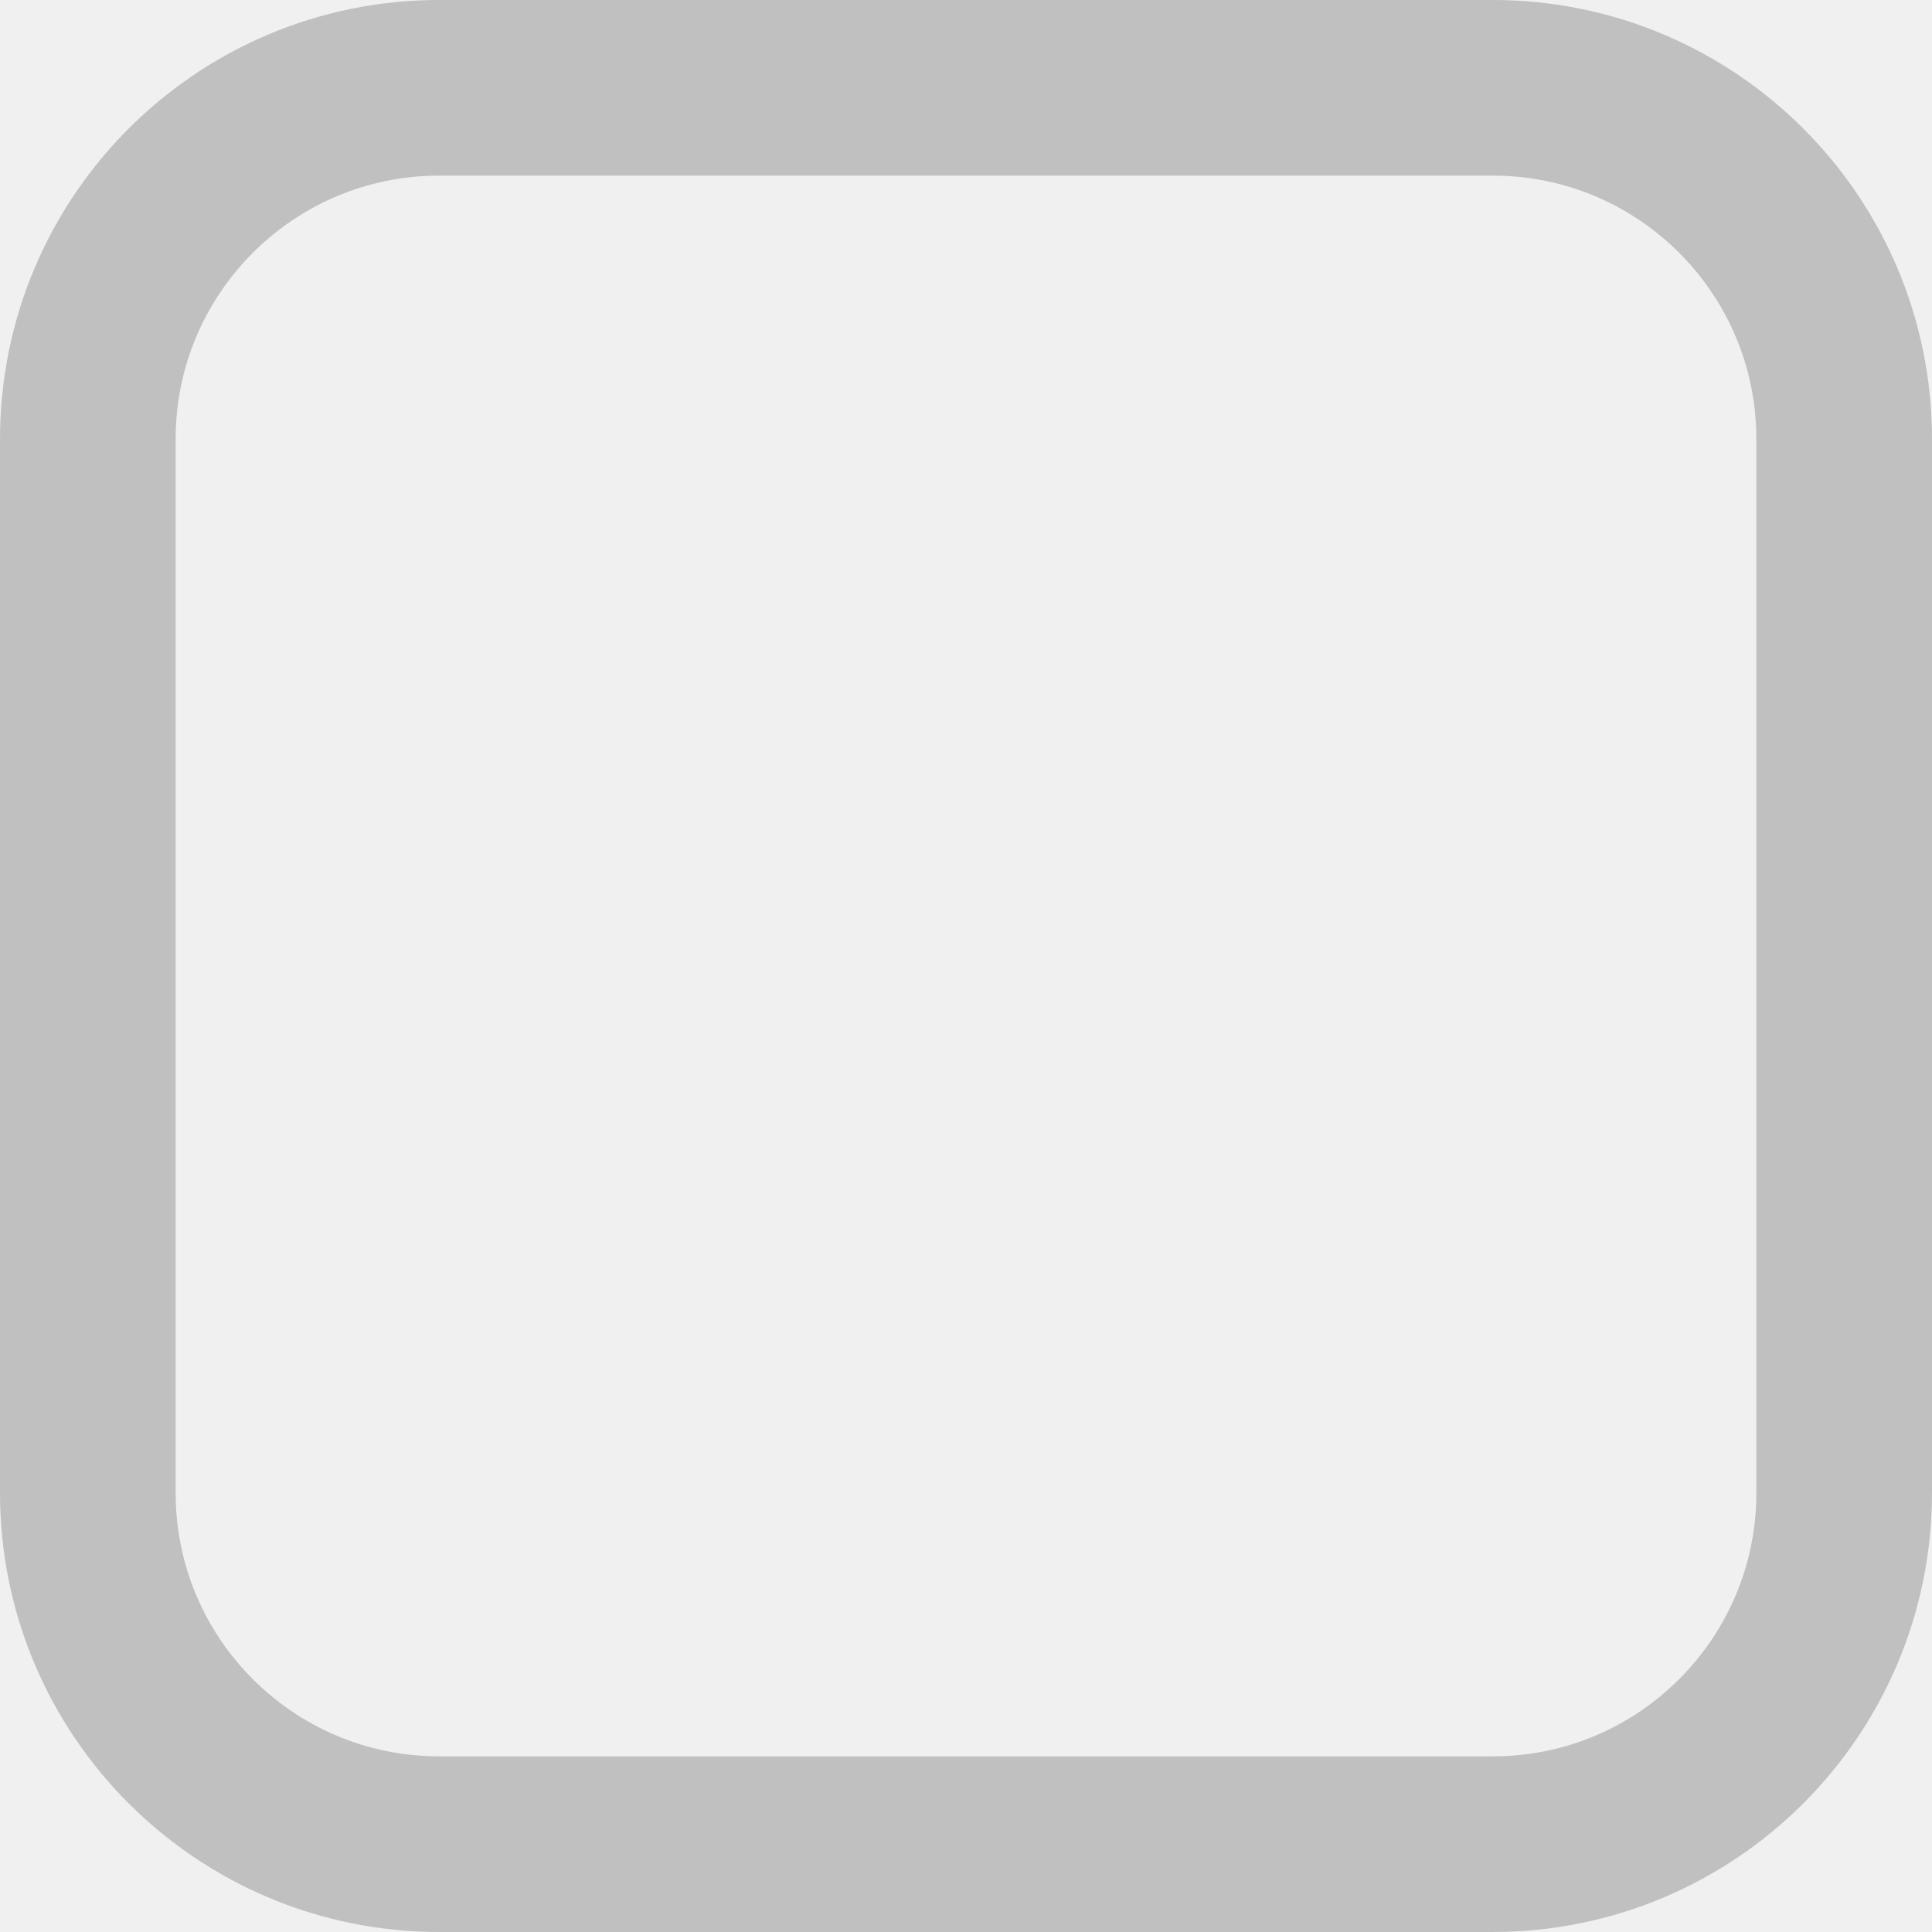
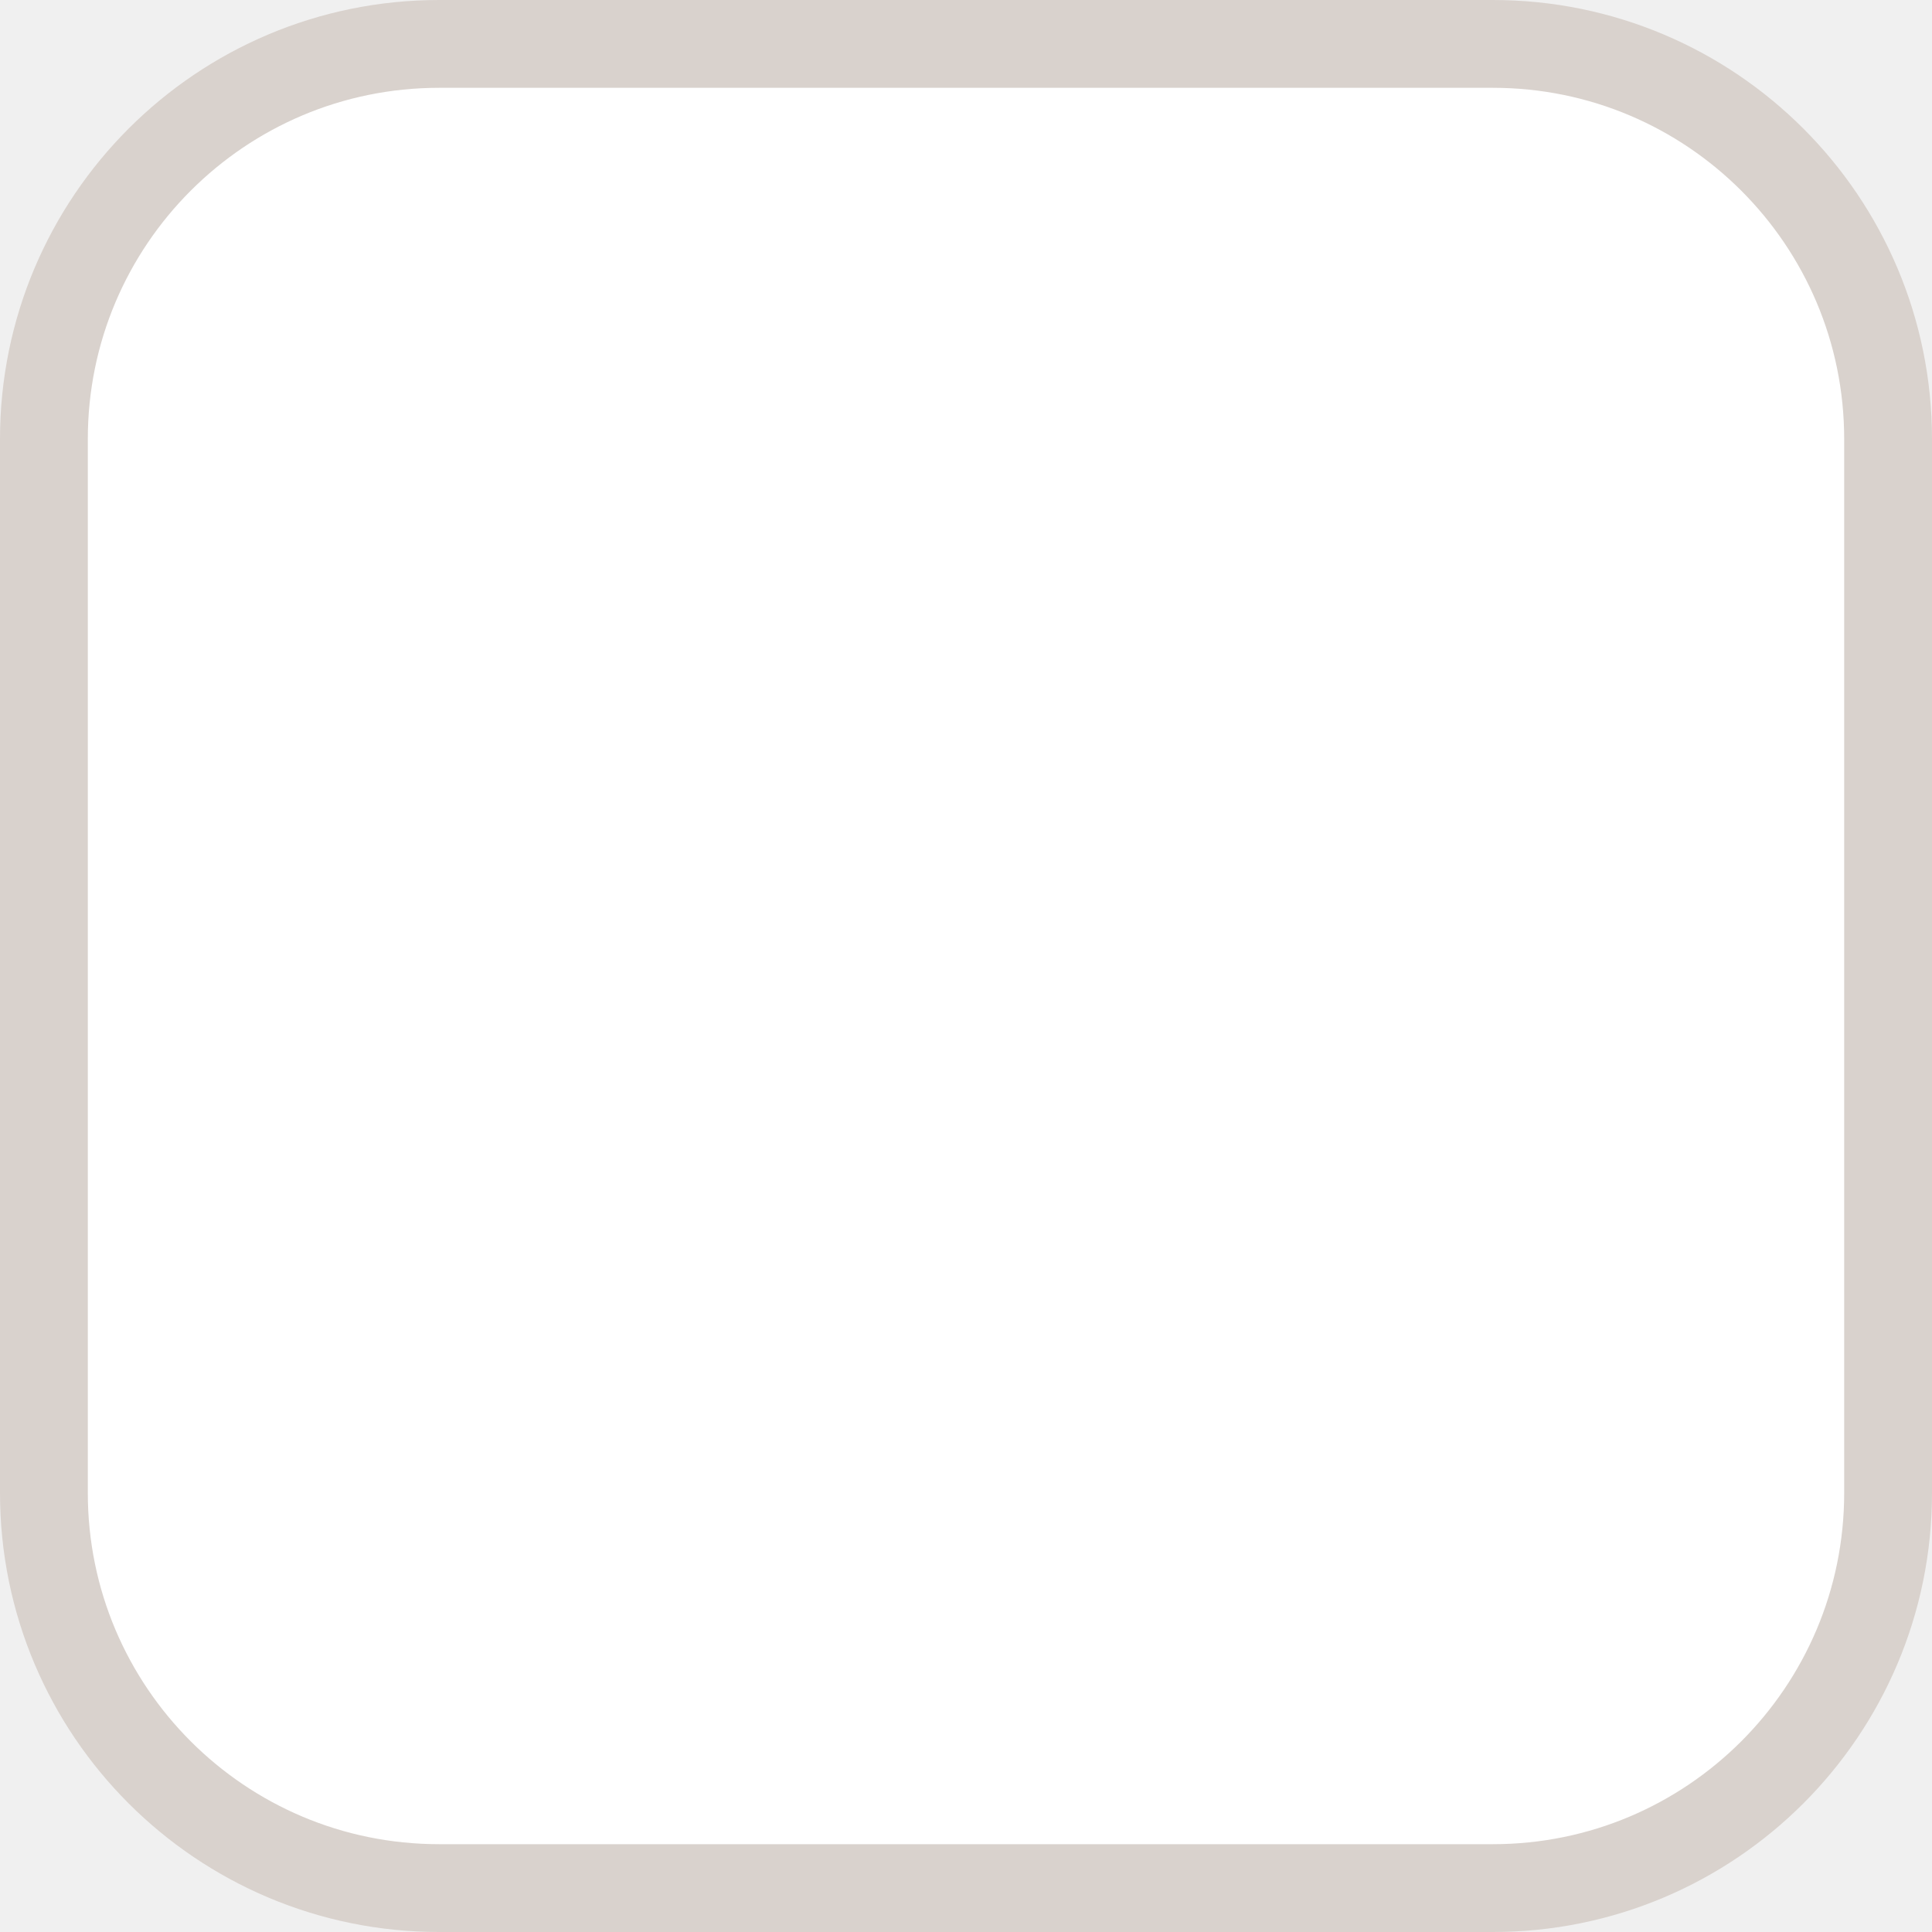
- <svg xmlns="http://www.w3.org/2000/svg" xmlns:ns2="http://www.openswatchbook.org/uri/2009/osb" xmlns:xlink="http://www.w3.org/1999/xlink" width="22" height="22" id="svg3199" version="1.1">
-   <defs id="defs3201">
-     <linearGradient id="linearGradient15404">
-       <stop id="stop15406" offset="0" style="stop-color:#515151;stop-opacity:1" />
-       <stop id="stop15408" offset="1" style="stop-color:#292929;stop-opacity:1" />
-     </linearGradient>
-     <linearGradient xlink:href="#linearGradient5872-5-1" id="linearGradient5891-0-4" gradientUnits="userSpaceOnUse" x1="205.841" y1="246.709" x2="206.748" y2="231.241" />
-     <linearGradient id="linearGradient5872-5-1">
-       <stop style="stop-color:#0b2e52;stop-opacity:1" offset="0" id="stop5874-4-4" />
-       <stop style="stop-color:#1862af;stop-opacity:1" offset="1" id="stop5876-0-5" />
-     </linearGradient>
-     <linearGradient y2="-388.73" x2="-93.031" y1="-396.347" x1="-93.031" gradientTransform="matrix(1.591837,0,0,0.8571429,-256.5612,59.68542)" gradientUnits="userSpaceOnUse" id="linearGradient14219" xlink:href="#linearGradient15404" />
-     <linearGradient id="linearGradient10013-4-63-6">
-       <stop style="stop-color:#333333;stop-opacity:1;" offset="0" id="stop10015-2-76-1" />
-       <stop style="stop-color:#292929;stop-opacity:1" offset="1" id="stop10017-46-15-8" />
-     </linearGradient>
-     <linearGradient id="linearGradient10597-5">
-       <stop style="stop-color:#16191a;stop-opacity:1;" offset="0" id="stop10599-2" />
-       <stop style="stop-color:#2b3133;stop-opacity:1" offset="1" id="stop10601-5" />
-     </linearGradient>
-     <linearGradient y2="-322.164" x2="921.225" y1="-330.051" x1="921.328" gradientTransform="matrix(1.591837,0,0,0.8571429,-1456.546,275.4519)" gradientUnits="userSpaceOnUse" id="linearGradient15374" xlink:href="#linearGradient10013-4-63-6" />
-     <linearGradient gradientTransform="translate(-1199.985,216.3805)" y2="-227.08" x2="1203.918" y1="-217.567" x1="1203.918" gradientUnits="userSpaceOnUse" id="linearGradient15376" xlink:href="#linearGradient10597-5" />
-     <linearGradient id="linearGradient5581-5-2-4-6-8-7-35-8">
-       <stop id="stop5583-0-92-8-0-7-6-5-1" offset="0" style="stop-color:#454c4c;stop-opacity:1;" />
-       <stop style="stop-color:#393f3f;stop-opacity:1;" offset="0.4" id="stop5585-4-7-2-7-9-9-92-0" />
-       <stop id="stop5587-6-7-2-0-3-1-21-5" offset="1" style="stop-color:#2d3232;stop-opacity:1;" />
-     </linearGradient>
-     <linearGradient ns2:paint="solid" id="linearGradient19282" gradientTransform="matrix(-2.736579,0.2820293,-0.1890831,-0.9998832,239.5401,-879.4556)">
-       <stop style="stop-color:#666666;stop-opacity:1;" offset="0" id="stop19284" />
-     </linearGradient>
-   </defs>
-   <g id="layer1" transform="translate(-342.5,-521.3622)">
-     <rect style="opacity:1;fill:none;fill-opacity:1;stroke:#333333;stroke-width:2;stroke-miterlimit:4;stroke-dasharray:none;stroke-opacity:0.251" id="rect847" width="20" height="20" x="343.5" y="522.362" ry="4.001" />
-   </g>
+ <svg xmlns="http://www.w3.org/2000/svg" width="22" height="22">
+   <rect width="21" height="21" x=".5" y=".5" ry="4.5" fill="#fff" stroke="#d9d2cd" />
</svg>
